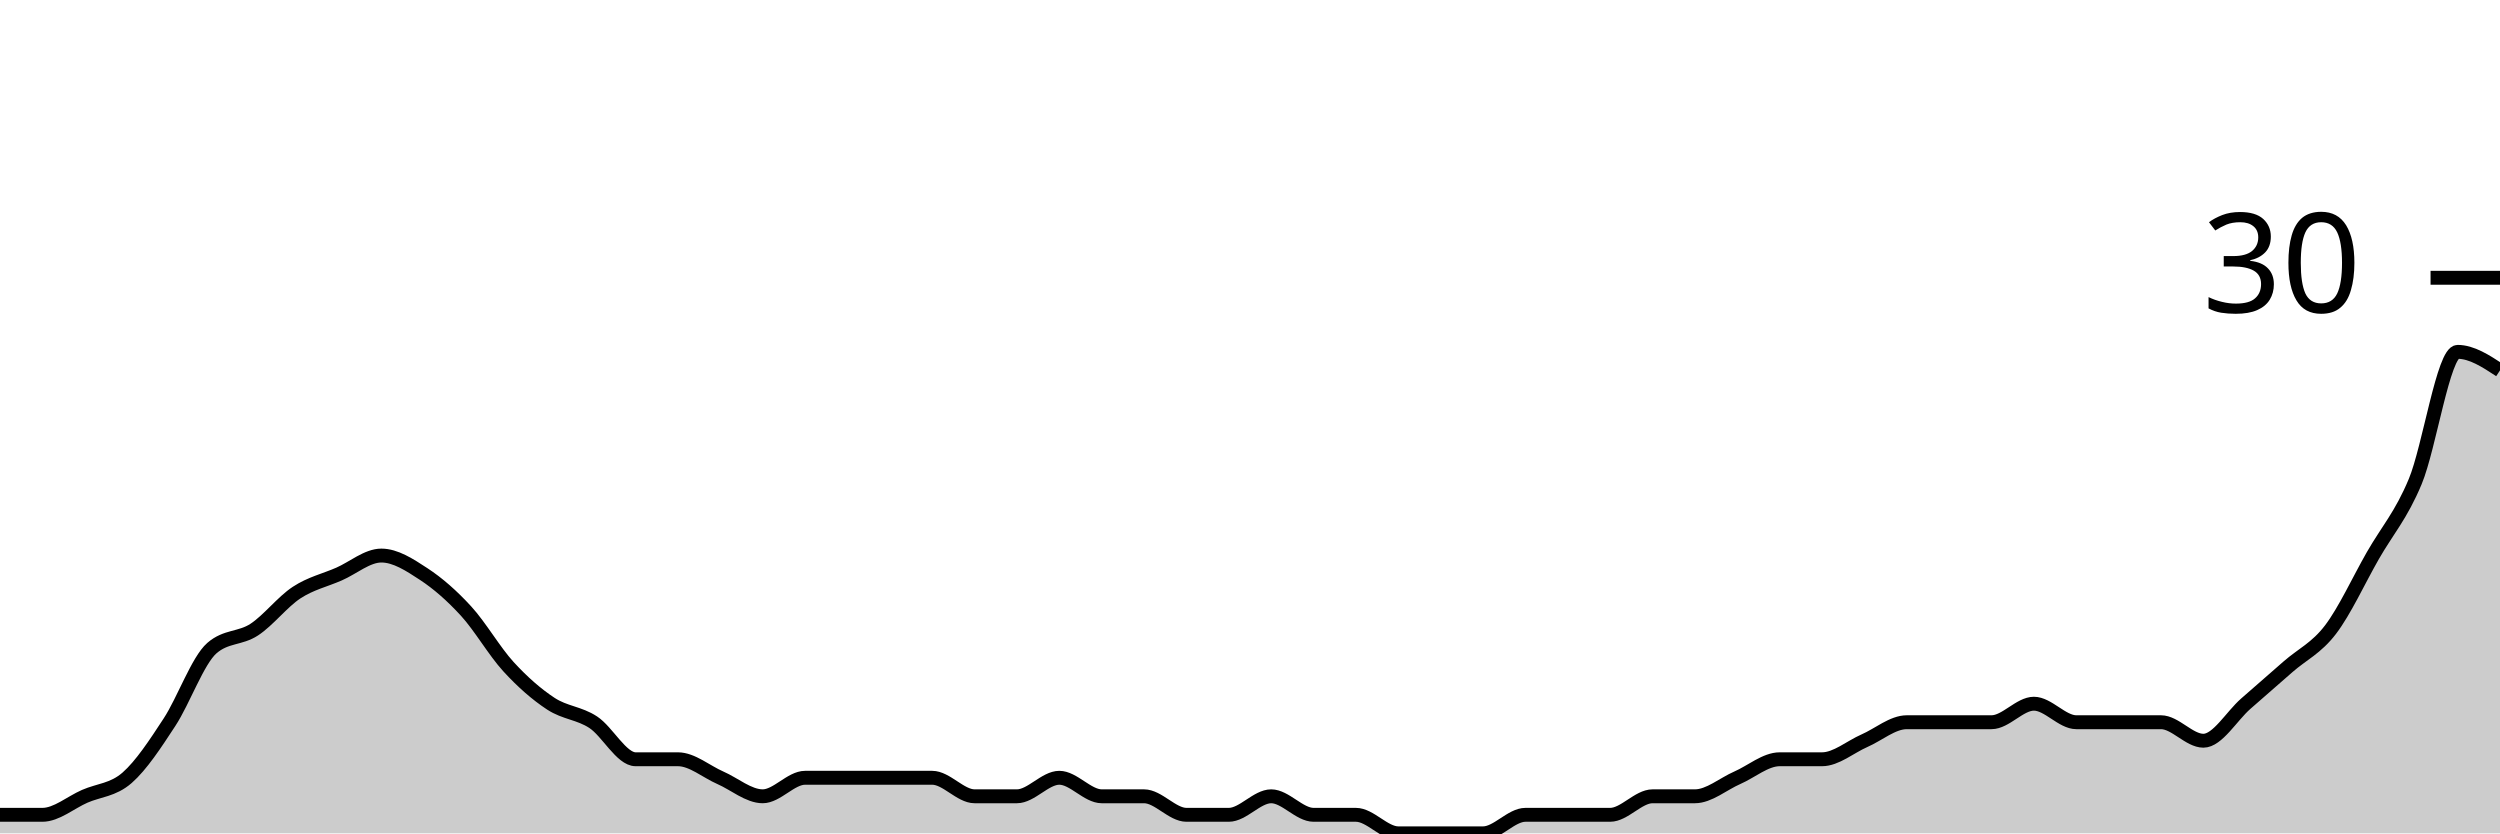
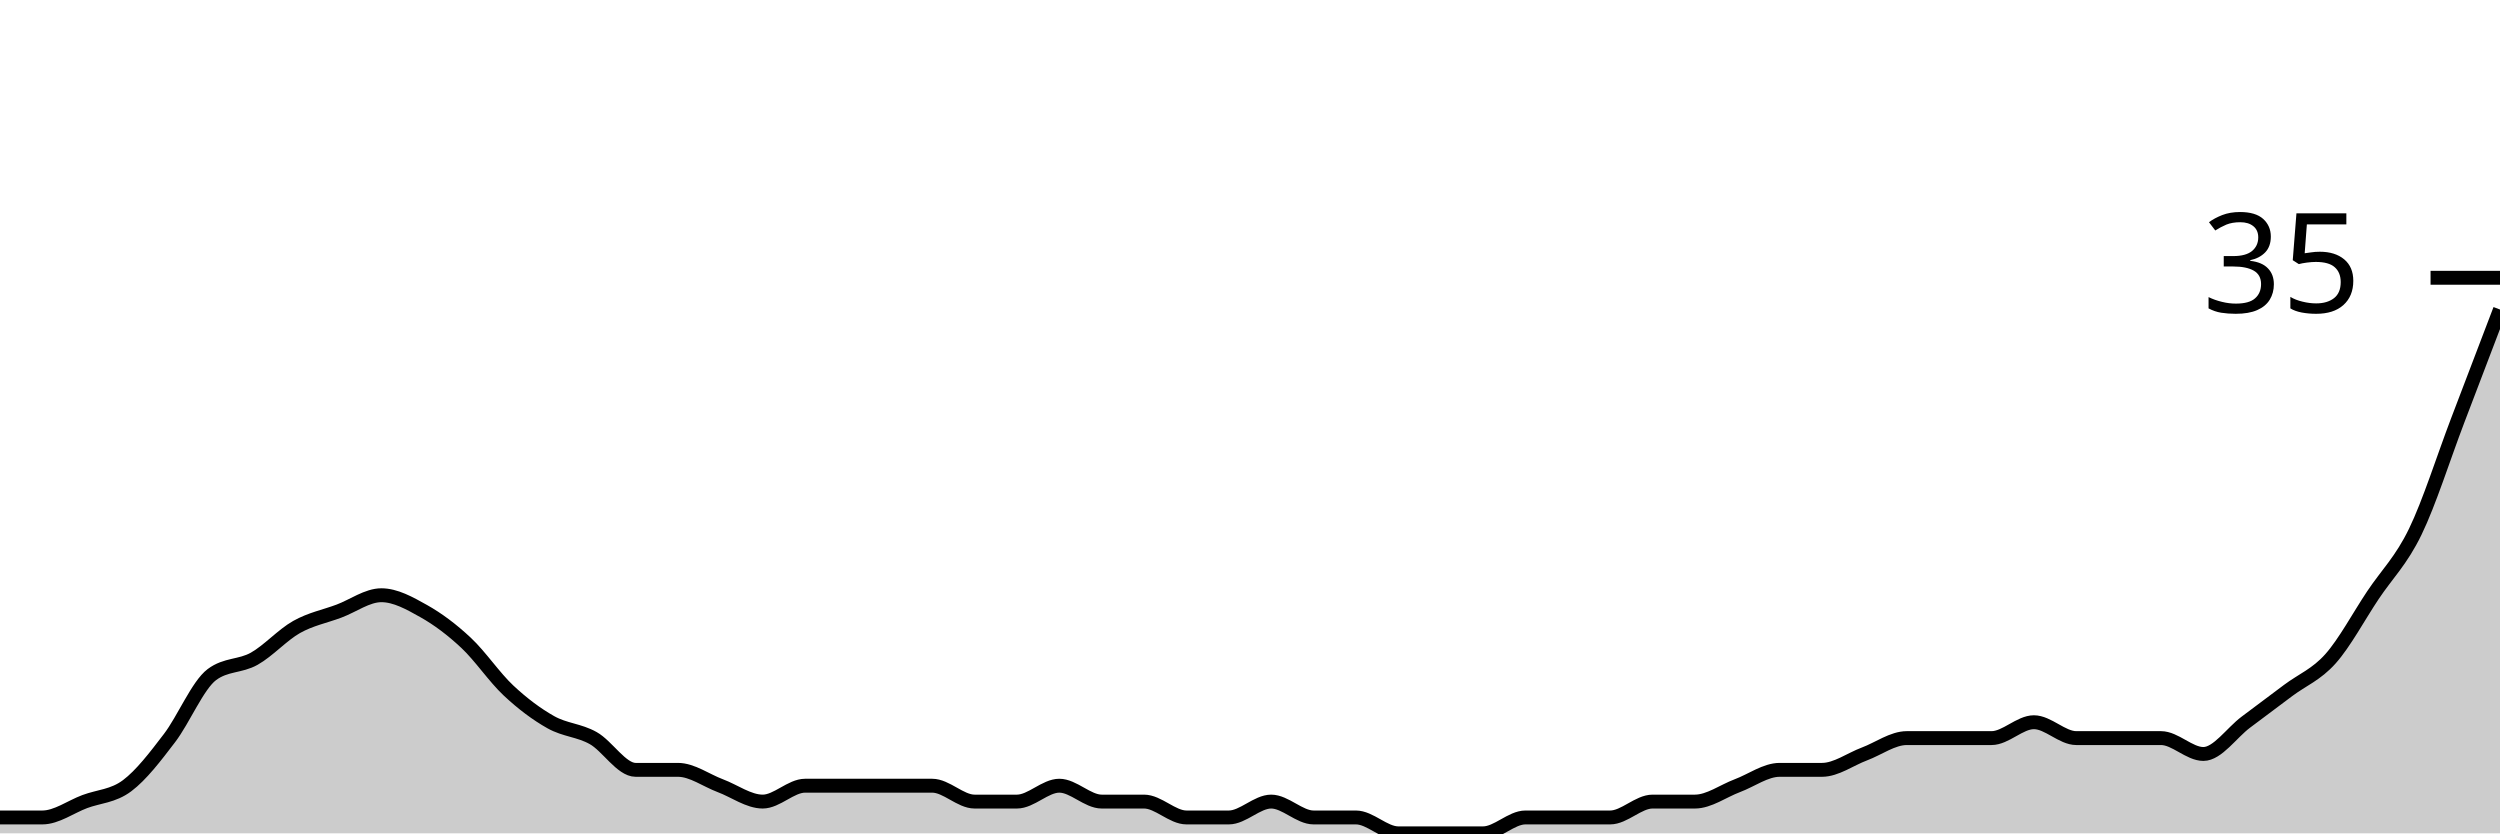
<svg xmlns="http://www.w3.org/2000/svg" viewBox="0 0 180 60">
  <g transform="translate(0,20)">
-     <path class="area" fill="rgba(0, 0, 0, 0.2)" d="M0,38.667C1.017,38.667,2.034,38.667,3.051,38.667C4.068,38.667,5.085,37.778,6.102,37.333C7.119,36.889,8.136,36.889,9.153,36C10.169,35.111,11.186,33.556,12.203,32C13.22,30.444,14.237,27.556,15.254,26.667C16.271,25.778,17.288,26,18.305,25.333C19.322,24.667,20.339,23.333,21.356,22.667C22.373,22,23.39,21.778,24.407,21.333C25.424,20.889,26.441,20,27.458,20C28.475,20,29.492,20.667,30.508,21.333C31.525,22,32.542,22.889,33.559,24C34.576,25.111,35.593,26.889,36.61,28C37.627,29.111,38.644,30,39.661,30.667C40.678,31.333,41.695,31.333,42.712,32C43.729,32.667,44.746,34.667,45.763,34.667C46.78,34.667,47.797,34.667,48.814,34.667C49.831,34.667,50.847,35.556,51.864,36C52.881,36.444,53.898,37.333,54.915,37.333C55.932,37.333,56.949,36,57.966,36C58.983,36,60,36,61.017,36C62.034,36,63.051,36,64.068,36C65.085,36,66.102,36,67.119,36C68.136,36,69.153,37.333,70.169,37.333C71.186,37.333,72.203,37.333,73.22,37.333C74.237,37.333,75.254,36,76.271,36C77.288,36,78.305,37.333,79.322,37.333C80.339,37.333,81.356,37.333,82.373,37.333C83.39,37.333,84.407,38.667,85.424,38.667C86.441,38.667,87.458,38.667,88.475,38.667C89.492,38.667,90.508,37.333,91.525,37.333C92.542,37.333,93.559,38.667,94.576,38.667C95.593,38.667,96.61,38.667,97.627,38.667C98.644,38.667,99.661,40,100.678,40C101.695,40,102.712,40,103.729,40C104.746,40,105.763,40,106.78,40C107.797,40,108.814,38.667,109.831,38.667C110.847,38.667,111.864,38.667,112.881,38.667C113.898,38.667,114.915,38.667,115.932,38.667C116.949,38.667,117.966,37.333,118.983,37.333C120,37.333,121.017,37.333,122.034,37.333C123.051,37.333,124.068,36.444,125.085,36C126.102,35.556,127.119,34.667,128.136,34.667C129.153,34.667,130.169,34.667,131.186,34.667C132.203,34.667,133.22,33.778,134.237,33.333C135.254,32.889,136.271,32,137.288,32C138.305,32,139.322,32,140.339,32C141.356,32,142.373,32,143.39,32C144.407,32,145.424,30.667,146.441,30.667C147.458,30.667,148.475,32,149.492,32C150.508,32,151.525,32,152.542,32C153.559,32,154.576,32,155.593,32C156.61,32,157.627,33.333,158.644,33.333C159.661,33.333,160.678,31.556,161.695,30.667C162.712,29.778,163.729,28.889,164.746,28C165.763,27.111,166.78,26.667,167.797,25.333C168.814,24,169.831,21.778,170.847,20C171.864,18.222,172.881,17.111,173.898,14.667C174.915,12.222,175.932,5.333,176.949,5.333C177.966,5.333,178.983,6,180,6.667L180,40C178.983,40,177.966,40,176.949,40C175.932,40,174.915,40,173.898,40C172.881,40,171.864,40,170.847,40C169.831,40,168.814,40,167.797,40C166.78,40,165.763,40,164.746,40C163.729,40,162.712,40,161.695,40C160.678,40,159.661,40,158.644,40C157.627,40,156.61,40,155.593,40C154.576,40,153.559,40,152.542,40C151.525,40,150.508,40,149.492,40C148.475,40,147.458,40,146.441,40C145.424,40,144.407,40,143.39,40C142.373,40,141.356,40,140.339,40C139.322,40,138.305,40,137.288,40C136.271,40,135.254,40,134.237,40C133.22,40,132.203,40,131.186,40C130.169,40,129.153,40,128.136,40C127.119,40,126.102,40,125.085,40C124.068,40,123.051,40,122.034,40C121.017,40,120,40,118.983,40C117.966,40,116.949,40,115.932,40C114.915,40,113.898,40,112.881,40C111.864,40,110.847,40,109.831,40C108.814,40,107.797,40,106.78,40C105.763,40,104.746,40,103.729,40C102.712,40,101.695,40,100.678,40C99.661,40,98.644,40,97.627,40C96.61,40,95.593,40,94.576,40C93.559,40,92.542,40,91.525,40C90.508,40,89.492,40,88.475,40C87.458,40,86.441,40,85.424,40C84.407,40,83.39,40,82.373,40C81.356,40,80.339,40,79.322,40C78.305,40,77.288,40,76.271,40C75.254,40,74.237,40,73.22,40C72.203,40,71.186,40,70.169,40C69.153,40,68.136,40,67.119,40C66.102,40,65.085,40,64.068,40C63.051,40,62.034,40,61.017,40C60,40,58.983,40,57.966,40C56.949,40,55.932,40,54.915,40C53.898,40,52.881,40,51.864,40C50.847,40,49.831,40,48.814,40C47.797,40,46.78,40,45.763,40C44.746,40,43.729,40,42.712,40C41.695,40,40.678,40,39.661,40C38.644,40,37.627,40,36.61,40C35.593,40,34.576,40,33.559,40C32.542,40,31.525,40,30.508,40C29.492,40,28.475,40,27.458,40C26.441,40,25.424,40,24.407,40C23.39,40,22.373,40,21.356,40C20.339,40,19.322,40,18.305,40C17.288,40,16.271,40,15.254,40C14.237,40,13.22,40,12.203,40C11.186,40,10.169,40,9.153,40C8.136,40,7.119,40,6.102,40C5.085,40,4.068,40,3.051,40C2.034,40,1.017,40,0,40Z" />
-     <path class="line" stroke="black" fill="none" d="M0,38.667C1.017,38.667,2.034,38.667,3.051,38.667C4.068,38.667,5.085,37.778,6.102,37.333C7.119,36.889,8.136,36.889,9.153,36C10.169,35.111,11.186,33.556,12.203,32C13.22,30.444,14.237,27.556,15.254,26.667C16.271,25.778,17.288,26,18.305,25.333C19.322,24.667,20.339,23.333,21.356,22.667C22.373,22,23.39,21.778,24.407,21.333C25.424,20.889,26.441,20,27.458,20C28.475,20,29.492,20.667,30.508,21.333C31.525,22,32.542,22.889,33.559,24C34.576,25.111,35.593,26.889,36.61,28C37.627,29.111,38.644,30,39.661,30.667C40.678,31.333,41.695,31.333,42.712,32C43.729,32.667,44.746,34.667,45.763,34.667C46.78,34.667,47.797,34.667,48.814,34.667C49.831,34.667,50.847,35.556,51.864,36C52.881,36.444,53.898,37.333,54.915,37.333C55.932,37.333,56.949,36,57.966,36C58.983,36,60,36,61.017,36C62.034,36,63.051,36,64.068,36C65.085,36,66.102,36,67.119,36C68.136,36,69.153,37.333,70.169,37.333C71.186,37.333,72.203,37.333,73.22,37.333C74.237,37.333,75.254,36,76.271,36C77.288,36,78.305,37.333,79.322,37.333C80.339,37.333,81.356,37.333,82.373,37.333C83.39,37.333,84.407,38.667,85.424,38.667C86.441,38.667,87.458,38.667,88.475,38.667C89.492,38.667,90.508,37.333,91.525,37.333C92.542,37.333,93.559,38.667,94.576,38.667C95.593,38.667,96.61,38.667,97.627,38.667C98.644,38.667,99.661,40,100.678,40C101.695,40,102.712,40,103.729,40C104.746,40,105.763,40,106.78,40C107.797,40,108.814,38.667,109.831,38.667C110.847,38.667,111.864,38.667,112.881,38.667C113.898,38.667,114.915,38.667,115.932,38.667C116.949,38.667,117.966,37.333,118.983,37.333C120,37.333,121.017,37.333,122.034,37.333C123.051,37.333,124.068,36.444,125.085,36C126.102,35.556,127.119,34.667,128.136,34.667C129.153,34.667,130.169,34.667,131.186,34.667C132.203,34.667,133.22,33.778,134.237,33.333C135.254,32.889,136.271,32,137.288,32C138.305,32,139.322,32,140.339,32C141.356,32,142.373,32,143.39,32C144.407,32,145.424,30.667,146.441,30.667C147.458,30.667,148.475,32,149.492,32C150.508,32,151.525,32,152.542,32C153.559,32,154.576,32,155.593,32C156.61,32,157.627,33.333,158.644,33.333C159.661,33.333,160.678,31.556,161.695,30.667C162.712,29.778,163.729,28.889,164.746,28C165.763,27.111,166.78,26.667,167.797,25.333C168.814,24,169.831,21.778,170.847,20C171.864,18.222,172.881,17.111,173.898,14.667C174.915,12.222,175.932,5.333,176.949,5.333C177.966,5.333,178.983,6,180,6.667" />
+     <path class="area" fill="rgba(0, 0, 0, 0.2)" d="M0,38.857C1.017,38.857,2.034,38.857,3.051,38.857C4.068,38.857,5.085,38.095,6.102,37.714C7.119,37.333,8.136,37.333,9.153,36.571C10.169,35.81,11.186,34.476,12.203,33.143C13.22,31.81,14.237,29.333,15.254,28.571C16.271,27.81,17.288,28,18.305,27.429C19.322,26.857,20.339,25.714,21.356,25.143C22.373,24.571,23.39,24.381,24.407,24C25.424,23.619,26.441,22.857,27.458,22.857C28.475,22.857,29.492,23.429,30.508,24C31.525,24.571,32.542,25.333,33.559,26.286C34.576,27.238,35.593,28.762,36.61,29.714C37.627,30.667,38.644,31.429,39.661,32C40.678,32.571,41.695,32.571,42.712,33.143C43.729,33.714,44.746,35.429,45.763,35.429C46.78,35.429,47.797,35.429,48.814,35.429C49.831,35.429,50.847,36.19,51.864,36.571C52.881,36.952,53.898,37.714,54.915,37.714C55.932,37.714,56.949,36.571,57.966,36.571C58.983,36.571,60,36.571,61.017,36.571C62.034,36.571,63.051,36.571,64.068,36.571C65.085,36.571,66.102,36.571,67.119,36.571C68.136,36.571,69.153,37.714,70.169,37.714C71.186,37.714,72.203,37.714,73.22,37.714C74.237,37.714,75.254,36.571,76.271,36.571C77.288,36.571,78.305,37.714,79.322,37.714C80.339,37.714,81.356,37.714,82.373,37.714C83.39,37.714,84.407,38.857,85.424,38.857C86.441,38.857,87.458,38.857,88.475,38.857C89.492,38.857,90.508,37.714,91.525,37.714C92.542,37.714,93.559,38.857,94.576,38.857C95.593,38.857,96.61,38.857,97.627,38.857C98.644,38.857,99.661,40,100.678,40C101.695,40,102.712,40,103.729,40C104.746,40,105.763,40,106.78,40C107.797,40,108.814,38.857,109.831,38.857C110.847,38.857,111.864,38.857,112.881,38.857C113.898,38.857,114.915,38.857,115.932,38.857C116.949,38.857,117.966,37.714,118.983,37.714C120,37.714,121.017,37.714,122.034,37.714C123.051,37.714,124.068,36.952,125.085,36.571C126.102,36.19,127.119,35.429,128.136,35.429C129.153,35.429,130.169,35.429,131.186,35.429C132.203,35.429,133.22,34.667,134.237,34.286C135.254,33.905,136.271,33.143,137.288,33.143C138.305,33.143,139.322,33.143,140.339,33.143C141.356,33.143,142.373,33.143,143.39,33.143C144.407,33.143,145.424,32,146.441,32C147.458,32,148.475,33.143,149.492,33.143C150.508,33.143,151.525,33.143,152.542,33.143C153.559,33.143,154.576,33.143,155.593,33.143C156.61,33.143,157.627,34.286,158.644,34.286C159.661,34.286,160.678,32.762,161.695,32C162.712,31.238,163.729,30.476,164.746,29.714C165.763,28.952,166.78,28.571,167.797,27.429C168.814,26.286,169.831,24.381,170.847,22.857C171.864,21.333,172.881,20.381,173.898,18.286C174.915,16.19,175.932,12.952,176.949,10.286C177.966,7.619,178.983,4.952,180,2.286L180,40C178.983,40,177.966,40,176.949,40C175.932,40,174.915,40,173.898,40C172.881,40,171.864,40,170.847,40C169.831,40,168.814,40,167.797,40C166.78,40,165.763,40,164.746,40C163.729,40,162.712,40,161.695,40C160.678,40,159.661,40,158.644,40C157.627,40,156.61,40,155.593,40C154.576,40,153.559,40,152.542,40C151.525,40,150.508,40,149.492,40C148.475,40,147.458,40,146.441,40C145.424,40,144.407,40,143.39,40C142.373,40,141.356,40,140.339,40C139.322,40,138.305,40,137.288,40C136.271,40,135.254,40,134.237,40C133.22,40,132.203,40,131.186,40C130.169,40,129.153,40,128.136,40C127.119,40,126.102,40,125.085,40C124.068,40,123.051,40,122.034,40C121.017,40,120,40,118.983,40C117.966,40,116.949,40,115.932,40C114.915,40,113.898,40,112.881,40C111.864,40,110.847,40,109.831,40C108.814,40,107.797,40,106.78,40C105.763,40,104.746,40,103.729,40C102.712,40,101.695,40,100.678,40C99.661,40,98.644,40,97.627,40C96.61,40,95.593,40,94.576,40C93.559,40,92.542,40,91.525,40C90.508,40,89.492,40,88.475,40C87.458,40,86.441,40,85.424,40C84.407,40,83.39,40,82.373,40C81.356,40,80.339,40,79.322,40C78.305,40,77.288,40,76.271,40C75.254,40,74.237,40,73.22,40C72.203,40,71.186,40,70.169,40C69.153,40,68.136,40,67.119,40C66.102,40,65.085,40,64.068,40C63.051,40,62.034,40,61.017,40C60,40,58.983,40,57.966,40C56.949,40,55.932,40,54.915,40C53.898,40,52.881,40,51.864,40C50.847,40,49.831,40,48.814,40C47.797,40,46.78,40,45.763,40C44.746,40,43.729,40,42.712,40C41.695,40,40.678,40,39.661,40C38.644,40,37.627,40,36.61,40C35.593,40,34.576,40,33.559,40C32.542,40,31.525,40,30.508,40C29.492,40,28.475,40,27.458,40C26.441,40,25.424,40,24.407,40C23.39,40,22.373,40,21.356,40C20.339,40,19.322,40,18.305,40C17.288,40,16.271,40,15.254,40C14.237,40,13.22,40,12.203,40C11.186,40,10.169,40,9.153,40C8.136,40,7.119,40,6.102,40C5.085,40,4.068,40,3.051,40C2.034,40,1.017,40,0,40Z" />
+     <path class="line" stroke="black" fill="none" d="M0,38.857C1.017,38.857,2.034,38.857,3.051,38.857C4.068,38.857,5.085,38.095,6.102,37.714C7.119,37.333,8.136,37.333,9.153,36.571C10.169,35.81,11.186,34.476,12.203,33.143C13.22,31.81,14.237,29.333,15.254,28.571C16.271,27.81,17.288,28,18.305,27.429C19.322,26.857,20.339,25.714,21.356,25.143C22.373,24.571,23.39,24.381,24.407,24C25.424,23.619,26.441,22.857,27.458,22.857C28.475,22.857,29.492,23.429,30.508,24C31.525,24.571,32.542,25.333,33.559,26.286C34.576,27.238,35.593,28.762,36.61,29.714C37.627,30.667,38.644,31.429,39.661,32C40.678,32.571,41.695,32.571,42.712,33.143C43.729,33.714,44.746,35.429,45.763,35.429C46.78,35.429,47.797,35.429,48.814,35.429C49.831,35.429,50.847,36.19,51.864,36.571C52.881,36.952,53.898,37.714,54.915,37.714C55.932,37.714,56.949,36.571,57.966,36.571C58.983,36.571,60,36.571,61.017,36.571C62.034,36.571,63.051,36.571,64.068,36.571C65.085,36.571,66.102,36.571,67.119,36.571C68.136,36.571,69.153,37.714,70.169,37.714C71.186,37.714,72.203,37.714,73.22,37.714C74.237,37.714,75.254,36.571,76.271,36.571C77.288,36.571,78.305,37.714,79.322,37.714C80.339,37.714,81.356,37.714,82.373,37.714C83.39,37.714,84.407,38.857,85.424,38.857C86.441,38.857,87.458,38.857,88.475,38.857C89.492,38.857,90.508,37.714,91.525,37.714C92.542,37.714,93.559,38.857,94.576,38.857C95.593,38.857,96.61,38.857,97.627,38.857C98.644,38.857,99.661,40,100.678,40C101.695,40,102.712,40,103.729,40C104.746,40,105.763,40,106.78,40C107.797,40,108.814,38.857,109.831,38.857C110.847,38.857,111.864,38.857,112.881,38.857C113.898,38.857,114.915,38.857,115.932,38.857C116.949,38.857,117.966,37.714,118.983,37.714C120,37.714,121.017,37.714,122.034,37.714C123.051,37.714,124.068,36.952,125.085,36.571C126.102,36.19,127.119,35.429,128.136,35.429C129.153,35.429,130.169,35.429,131.186,35.429C132.203,35.429,133.22,34.667,134.237,34.286C135.254,33.905,136.271,33.143,137.288,33.143C138.305,33.143,139.322,33.143,140.339,33.143C141.356,33.143,142.373,33.143,143.39,33.143C144.407,33.143,145.424,32,146.441,32C147.458,32,148.475,33.143,149.492,33.143C150.508,33.143,151.525,33.143,152.542,33.143C153.559,33.143,154.576,33.143,155.593,33.143C156.61,33.143,157.627,34.286,158.644,34.286C159.661,34.286,160.678,32.762,161.695,32C162.712,31.238,163.729,30.476,164.746,29.714C165.763,28.952,166.78,28.571,167.797,27.429C168.814,26.286,169.831,24.381,170.847,22.857C171.864,21.333,172.881,20.381,173.898,18.286C174.915,16.19,175.932,12.952,176.949,10.286C177.966,7.619,178.983,4.952,180,2.286" />
    <path class="axis-ceiling" stroke-width="1" stroke="black" fill="none" d="M175,0L180,0" />
-     <text class="axis-ceiling-label" font-family="sans-serif" text-anchor="end" font-size="10px" x="170" y="2.5">30</text>
+     <text class="axis-ceiling-label" font-family="sans-serif" text-anchor="end" font-size="10px" x="170" y="2.5">35</text>
  </g>
</svg>
